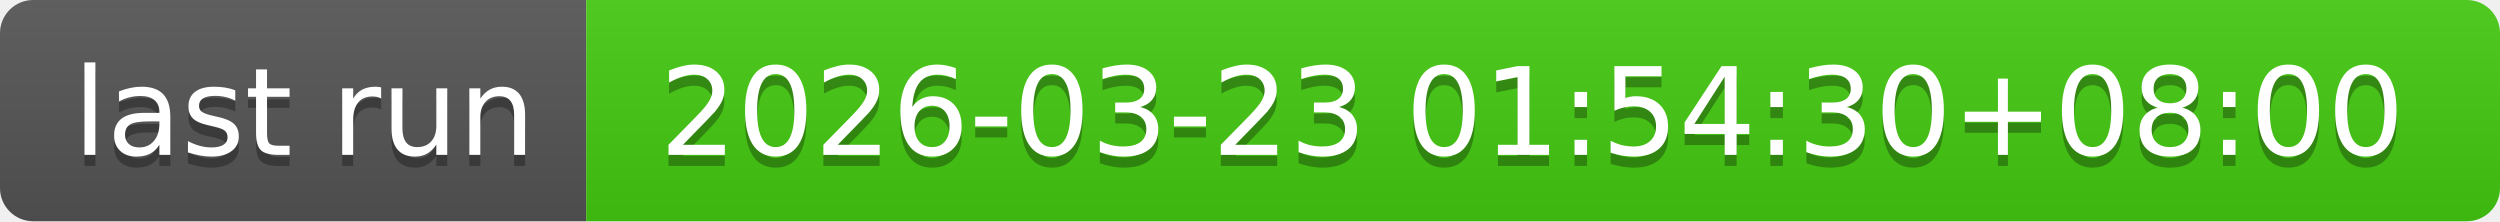
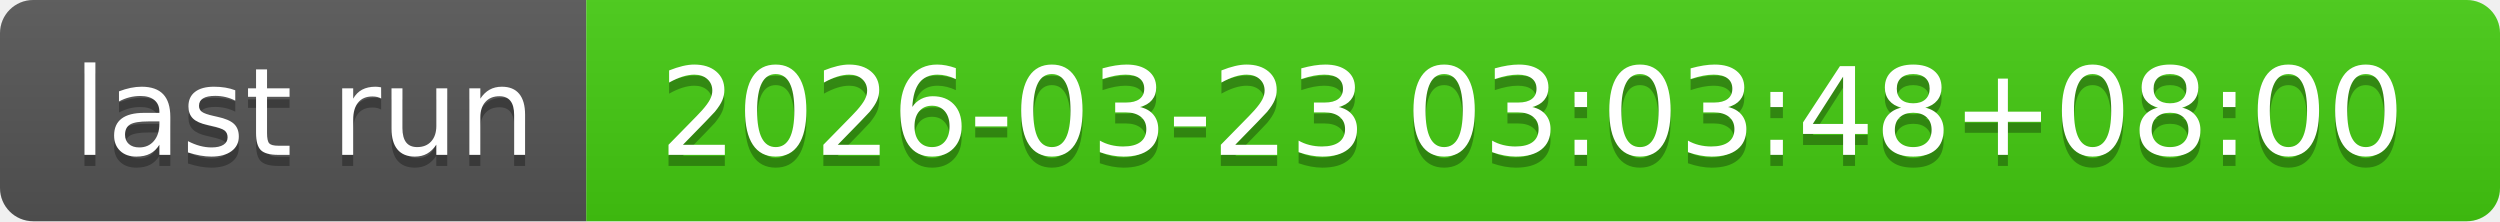
- <svg xmlns="http://www.w3.org/2000/svg" width="226" height="20" role="img" aria-label="last run: 2026-03-23 01:54:30+08:00">
+ <svg xmlns="http://www.w3.org/2000/svg" width="226" height="20" role="img" aria-label="last run: 2026-03-23 03:03:48+08:00">
  <linearGradient id="s" x2="0" y2="100%">
    <stop offset="0" stop-color="#bbb" stop-opacity=".1" />
    <stop offset="1" stop-opacity=".1" />
  </linearGradient>
  <clipPath id="r">
    <rect width="226" height="20" rx="3" fill="#fff" />
  </clipPath>
  <g clip-path="url(#r)">
    <rect width="53" height="20" fill="#555" />
    <rect x="53" width="173" height="20" fill="#4c1" />
    <rect width="226" height="20" fill="url(#s)" />
  </g>
  <g fill="#fff" text-anchor="middle" font-family="Verdana,Geneva,DejaVu Sans,sans-serif" text-rendering="geometricPrecision" font-size="110">
    <text aria-hidden="true" x="275" y="150" fill="#010101" fill-opacity=".3" transform="scale(.1)" textLength="430">last run</text>
    <text x="275" y="140" transform="scale(.1)" fill="#fff" textLength="430">last run</text>
-     <text aria-hidden="true" x="1385" y="150" fill="#010101" fill-opacity=".3" transform="scale(.1)" textLength="1630">2026-03-23 01:54:30+08:00</text>
-     <text x="1385" y="140" transform="scale(.1)" fill="#fff" textLength="1630">2026-03-23 01:54:30+08:00</text>
+     <text aria-hidden="true" x="1385" y="150" fill="#010101" fill-opacity=".3" transform="scale(.1)" textLength="1630">2026-03-23 03:03:48+08:00</text>
+     <text x="1385" y="140" transform="scale(.1)" fill="#fff" textLength="1630">2026-03-23 03:03:48+08:00</text>
  </g>
</svg>
